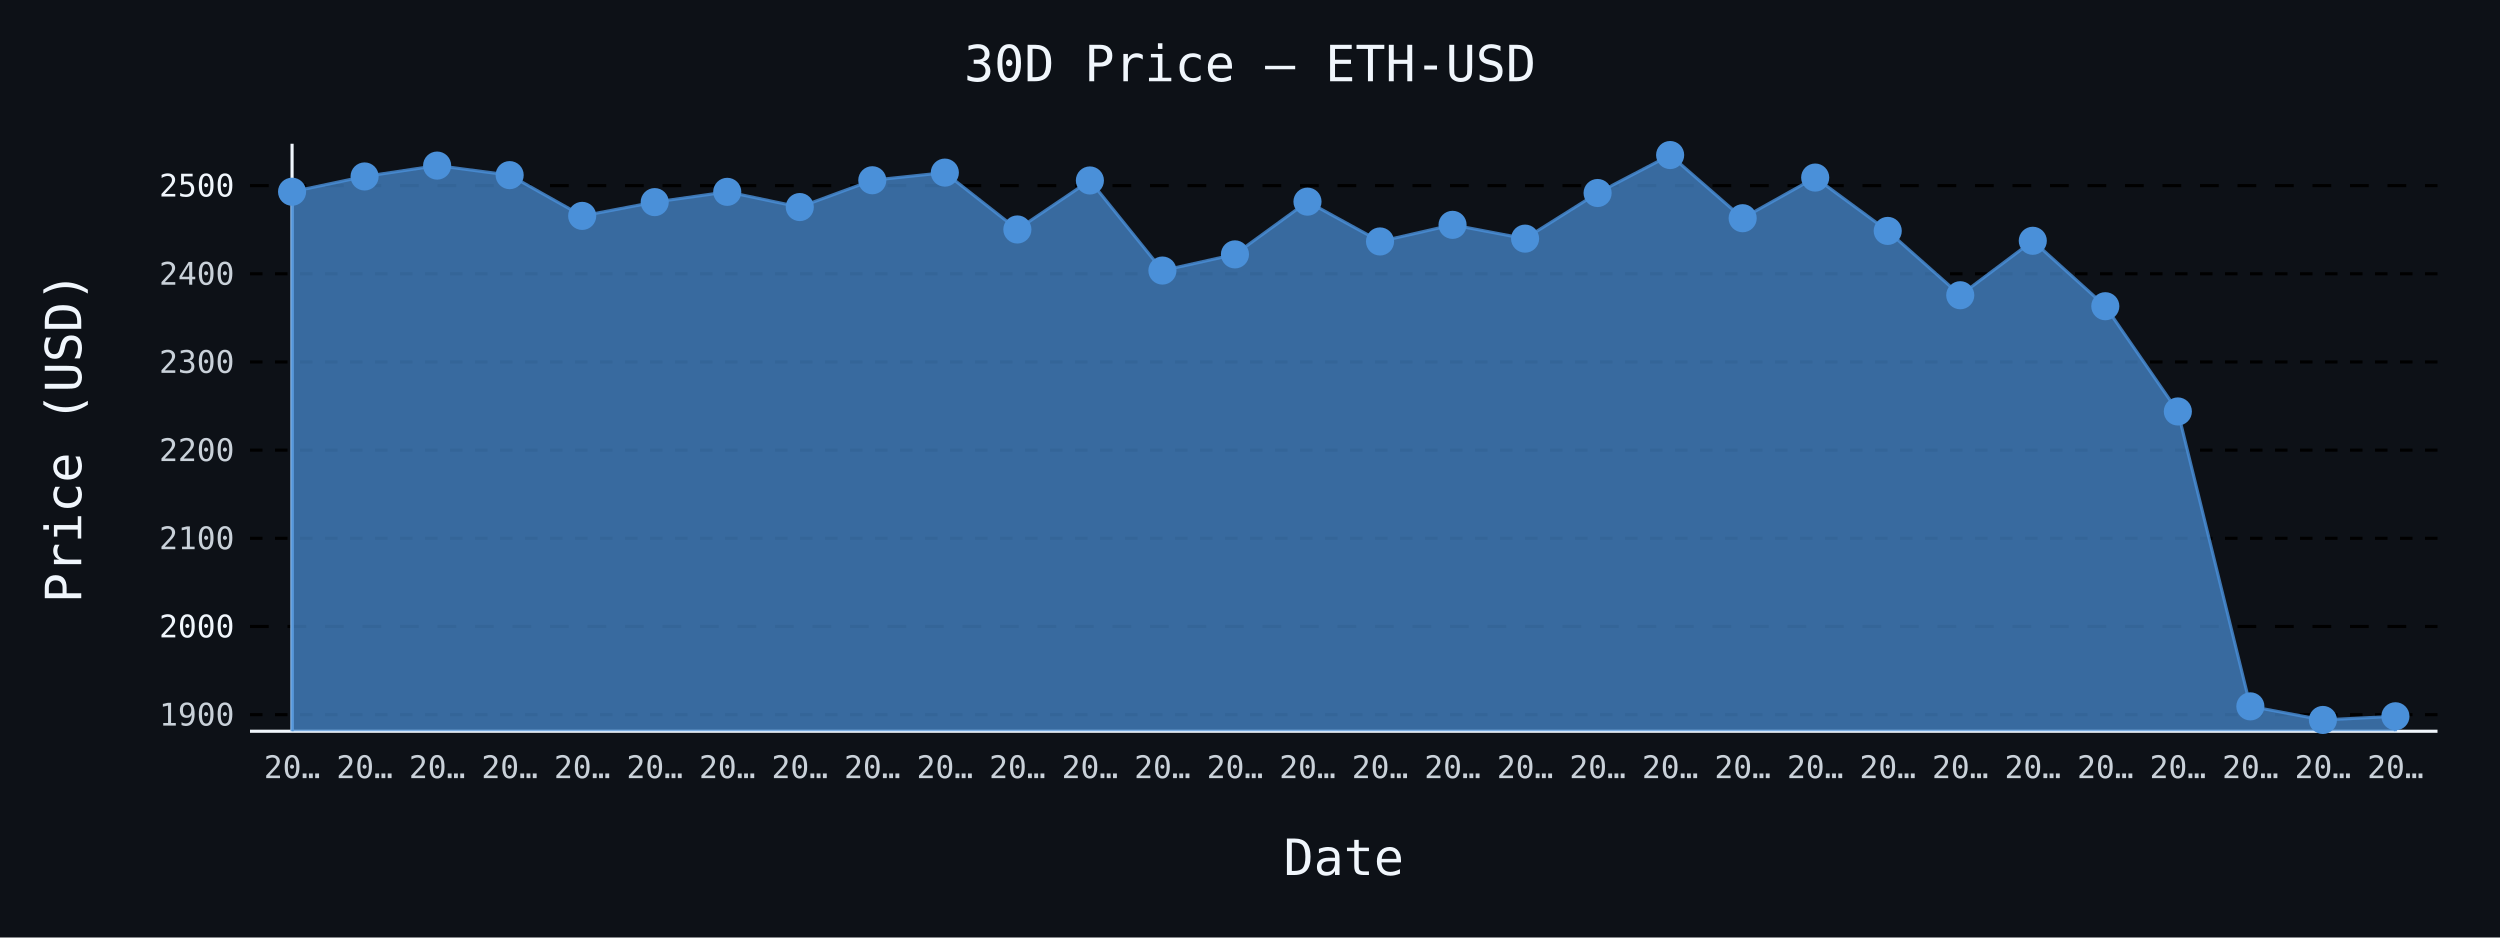
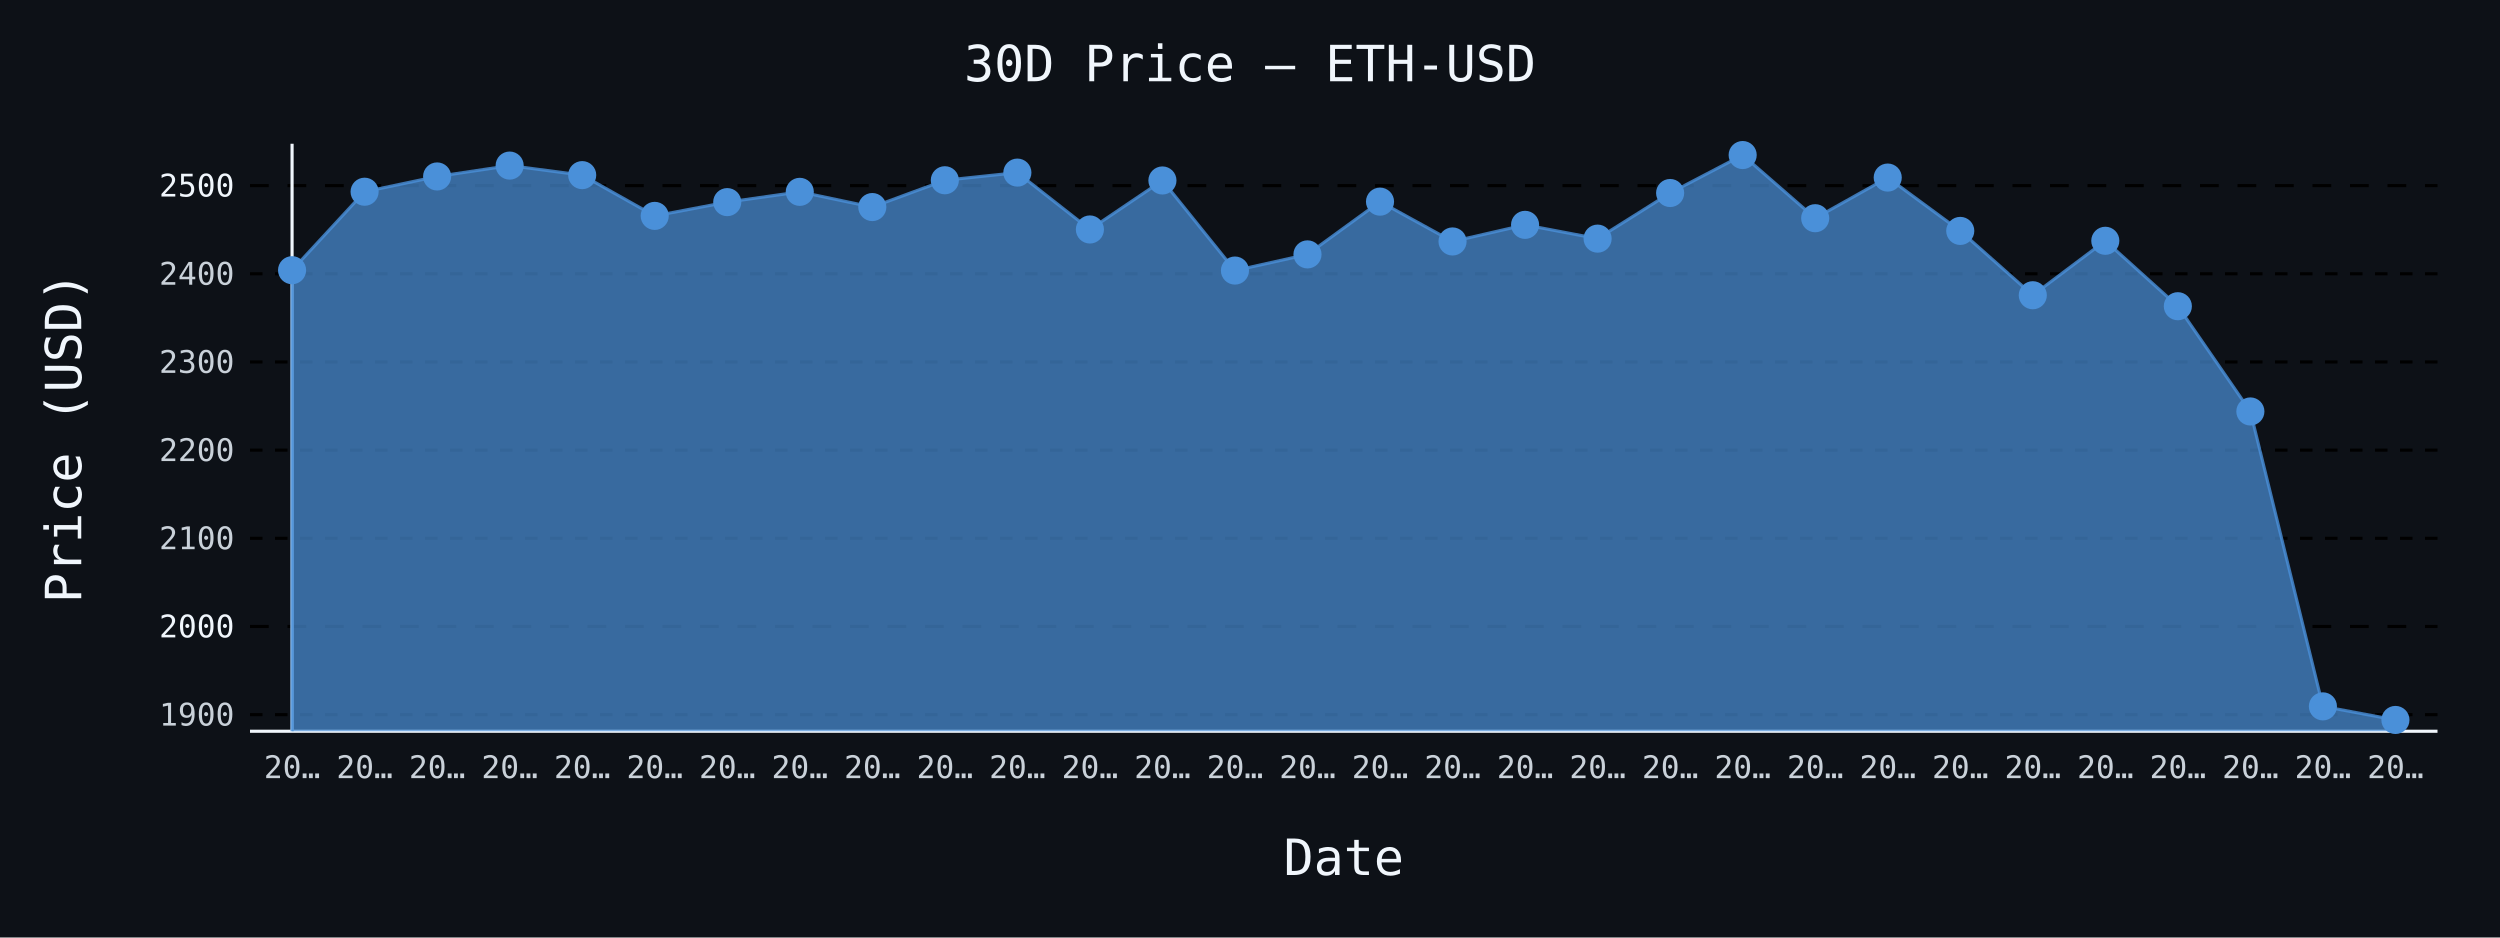
- <svg xmlns="http://www.w3.org/2000/svg" id="chart-a2102648-377b-44cf-b836-e7f26d7f6142" class="pygal-chart" viewBox="0 0 800 300">
+ <svg xmlns="http://www.w3.org/2000/svg" id="chart-1120905d-e3d0-467c-a212-e637a5163476" class="pygal-chart" viewBox="0 0 800 300">
  <defs>
-     <style type="text/css">#chart-a2102648-377b-44cf-b836-e7f26d7f6142{-webkit-user-select:none;-webkit-font-smoothing:antialiased;font-family:monospace}#chart-a2102648-377b-44cf-b836-e7f26d7f6142 .title{font-family:monospace;font-size:16px}#chart-a2102648-377b-44cf-b836-e7f26d7f6142 .legends .legend text{font-family:monospace;font-size:14px}#chart-a2102648-377b-44cf-b836-e7f26d7f6142 .axis text{font-family:monospace;font-size:10px}#chart-a2102648-377b-44cf-b836-e7f26d7f6142 .axis text.major{font-family:monospace;font-size:10px}#chart-a2102648-377b-44cf-b836-e7f26d7f6142 .text-overlay text.value{font-family:monospace;font-size:16px}#chart-a2102648-377b-44cf-b836-e7f26d7f6142 .text-overlay text.label{font-family:monospace;font-size:10px}#chart-a2102648-377b-44cf-b836-e7f26d7f6142 .tooltip{font-family:monospace;font-size:14px}#chart-a2102648-377b-44cf-b836-e7f26d7f6142 text.no_data{font-family:monospace;font-size:64px}
- #chart-a2102648-377b-44cf-b836-e7f26d7f6142{background-color:#0d1117}#chart-a2102648-377b-44cf-b836-e7f26d7f6142 path,#chart-a2102648-377b-44cf-b836-e7f26d7f6142 line,#chart-a2102648-377b-44cf-b836-e7f26d7f6142 rect,#chart-a2102648-377b-44cf-b836-e7f26d7f6142 circle{-webkit-transition:150ms;-moz-transition:150ms;transition:150ms}#chart-a2102648-377b-44cf-b836-e7f26d7f6142 .graph &gt; .background{fill:#0d1117}#chart-a2102648-377b-44cf-b836-e7f26d7f6142 .plot &gt; .background{fill:#0d1117}#chart-a2102648-377b-44cf-b836-e7f26d7f6142 .graph{fill:#c9d1d9}#chart-a2102648-377b-44cf-b836-e7f26d7f6142 text.no_data{fill:#f0f6fc}#chart-a2102648-377b-44cf-b836-e7f26d7f6142 .title{fill:#f0f6fc}#chart-a2102648-377b-44cf-b836-e7f26d7f6142 .legends .legend text{fill:#c9d1d9}#chart-a2102648-377b-44cf-b836-e7f26d7f6142 .legends .legend:hover text{fill:#f0f6fc}#chart-a2102648-377b-44cf-b836-e7f26d7f6142 .axis .line{stroke:#f0f6fc}#chart-a2102648-377b-44cf-b836-e7f26d7f6142 .axis .guide.line{stroke:#8b949e}#chart-a2102648-377b-44cf-b836-e7f26d7f6142 .axis .major.line{stroke:#c9d1d9}#chart-a2102648-377b-44cf-b836-e7f26d7f6142 .axis text.major{fill:#f0f6fc}#chart-a2102648-377b-44cf-b836-e7f26d7f6142 .axis.y .guides:hover .guide.line,#chart-a2102648-377b-44cf-b836-e7f26d7f6142 .line-graph .axis.x .guides:hover .guide.line,#chart-a2102648-377b-44cf-b836-e7f26d7f6142 .stackedline-graph .axis.x .guides:hover .guide.line,#chart-a2102648-377b-44cf-b836-e7f26d7f6142 .xy-graph .axis.x .guides:hover .guide.line{stroke:#f0f6fc}#chart-a2102648-377b-44cf-b836-e7f26d7f6142 .axis .guides:hover text{fill:#f0f6fc}#chart-a2102648-377b-44cf-b836-e7f26d7f6142 .reactive{fill-opacity:.7;stroke-opacity:.8;stroke-width:1}#chart-a2102648-377b-44cf-b836-e7f26d7f6142 .ci{stroke:#c9d1d9}#chart-a2102648-377b-44cf-b836-e7f26d7f6142 .reactive.active,#chart-a2102648-377b-44cf-b836-e7f26d7f6142 .active .reactive{fill-opacity:.8;stroke-opacity:.9;stroke-width:4}#chart-a2102648-377b-44cf-b836-e7f26d7f6142 .ci .reactive.active{stroke-width:1.5}#chart-a2102648-377b-44cf-b836-e7f26d7f6142 .series text{fill:#f0f6fc}#chart-a2102648-377b-44cf-b836-e7f26d7f6142 .tooltip rect{fill:#0d1117;stroke:#f0f6fc;-webkit-transition:opacity 150ms;-moz-transition:opacity 150ms;transition:opacity 150ms}#chart-a2102648-377b-44cf-b836-e7f26d7f6142 .tooltip .label{fill:#c9d1d9}#chart-a2102648-377b-44cf-b836-e7f26d7f6142 .tooltip .label{fill:#c9d1d9}#chart-a2102648-377b-44cf-b836-e7f26d7f6142 .tooltip .legend{font-size:.8em;fill:#8b949e}#chart-a2102648-377b-44cf-b836-e7f26d7f6142 .tooltip .x_label{font-size:.6em;fill:#f0f6fc}#chart-a2102648-377b-44cf-b836-e7f26d7f6142 .tooltip .xlink{font-size:.5em;text-decoration:underline}#chart-a2102648-377b-44cf-b836-e7f26d7f6142 .tooltip .value{font-size:1.5em}#chart-a2102648-377b-44cf-b836-e7f26d7f6142 .bound{font-size:.5em}#chart-a2102648-377b-44cf-b836-e7f26d7f6142 .max-value{font-size:.75em;fill:#8b949e}#chart-a2102648-377b-44cf-b836-e7f26d7f6142 .map-element{fill:#0d1117;stroke:#8b949e !important}#chart-a2102648-377b-44cf-b836-e7f26d7f6142 .map-element .reactive{fill-opacity:inherit;stroke-opacity:inherit}#chart-a2102648-377b-44cf-b836-e7f26d7f6142 .color-0,#chart-a2102648-377b-44cf-b836-e7f26d7f6142 .color-0 a:visited{stroke:#4a90d9;fill:#4a90d9}#chart-a2102648-377b-44cf-b836-e7f26d7f6142 .text-overlay .color-0 text{fill:black}
- #chart-a2102648-377b-44cf-b836-e7f26d7f6142 text.no_data{text-anchor:middle}#chart-a2102648-377b-44cf-b836-e7f26d7f6142 .guide.line{fill:none}#chart-a2102648-377b-44cf-b836-e7f26d7f6142 .centered{text-anchor:middle}#chart-a2102648-377b-44cf-b836-e7f26d7f6142 .title{text-anchor:middle}#chart-a2102648-377b-44cf-b836-e7f26d7f6142 .legends .legend text{fill-opacity:1}#chart-a2102648-377b-44cf-b836-e7f26d7f6142 .axis.x text{text-anchor:middle}#chart-a2102648-377b-44cf-b836-e7f26d7f6142 .axis.x:not(.web) text[transform]{text-anchor:start}#chart-a2102648-377b-44cf-b836-e7f26d7f6142 .axis.x:not(.web) text[transform].backwards{text-anchor:end}#chart-a2102648-377b-44cf-b836-e7f26d7f6142 .axis.y text{text-anchor:end}#chart-a2102648-377b-44cf-b836-e7f26d7f6142 .axis.y text[transform].backwards{text-anchor:start}#chart-a2102648-377b-44cf-b836-e7f26d7f6142 .axis.y2 text{text-anchor:start}#chart-a2102648-377b-44cf-b836-e7f26d7f6142 .axis.y2 text[transform].backwards{text-anchor:end}#chart-a2102648-377b-44cf-b836-e7f26d7f6142 .axis .guide.line{stroke-dasharray:4,4;stroke:black}#chart-a2102648-377b-44cf-b836-e7f26d7f6142 .axis .major.guide.line{stroke-dasharray:6,6;stroke:black}#chart-a2102648-377b-44cf-b836-e7f26d7f6142 .horizontal .axis.y .guide.line,#chart-a2102648-377b-44cf-b836-e7f26d7f6142 .horizontal .axis.y2 .guide.line,#chart-a2102648-377b-44cf-b836-e7f26d7f6142 .vertical .axis.x .guide.line{opacity:0}#chart-a2102648-377b-44cf-b836-e7f26d7f6142 .horizontal .axis.always_show .guide.line,#chart-a2102648-377b-44cf-b836-e7f26d7f6142 .vertical .axis.always_show .guide.line{opacity:1 !important}#chart-a2102648-377b-44cf-b836-e7f26d7f6142 .axis.y .guides:hover .guide.line,#chart-a2102648-377b-44cf-b836-e7f26d7f6142 .axis.y2 .guides:hover .guide.line,#chart-a2102648-377b-44cf-b836-e7f26d7f6142 .axis.x .guides:hover .guide.line{opacity:1}#chart-a2102648-377b-44cf-b836-e7f26d7f6142 .axis .guides:hover text{opacity:1}#chart-a2102648-377b-44cf-b836-e7f26d7f6142 .nofill{fill:none}#chart-a2102648-377b-44cf-b836-e7f26d7f6142 .subtle-fill{fill-opacity:.2}#chart-a2102648-377b-44cf-b836-e7f26d7f6142 .dot{stroke-width:1px;fill-opacity:1;stroke-opacity:1}#chart-a2102648-377b-44cf-b836-e7f26d7f6142 .dot.active{stroke-width:5px}#chart-a2102648-377b-44cf-b836-e7f26d7f6142 .dot.negative{fill:transparent}#chart-a2102648-377b-44cf-b836-e7f26d7f6142 text,#chart-a2102648-377b-44cf-b836-e7f26d7f6142 tspan{stroke:none !important}#chart-a2102648-377b-44cf-b836-e7f26d7f6142 .series text.active{opacity:1}#chart-a2102648-377b-44cf-b836-e7f26d7f6142 .tooltip rect{fill-opacity:.95;stroke-width:.5}#chart-a2102648-377b-44cf-b836-e7f26d7f6142 .tooltip text{fill-opacity:1}#chart-a2102648-377b-44cf-b836-e7f26d7f6142 .showable{visibility:hidden}#chart-a2102648-377b-44cf-b836-e7f26d7f6142 .showable.shown{visibility:visible}#chart-a2102648-377b-44cf-b836-e7f26d7f6142 .gauge-background{fill:rgba(229,229,229,1);stroke:none}#chart-a2102648-377b-44cf-b836-e7f26d7f6142 .bg-lines{stroke:#0d1117;stroke-width:2px}</style>
+     <style type="text/css">#chart-1120905d-e3d0-467c-a212-e637a5163476{-webkit-user-select:none;-webkit-font-smoothing:antialiased;font-family:monospace}#chart-1120905d-e3d0-467c-a212-e637a5163476 .title{font-family:monospace;font-size:16px}#chart-1120905d-e3d0-467c-a212-e637a5163476 .legends .legend text{font-family:monospace;font-size:14px}#chart-1120905d-e3d0-467c-a212-e637a5163476 .axis text{font-family:monospace;font-size:10px}#chart-1120905d-e3d0-467c-a212-e637a5163476 .axis text.major{font-family:monospace;font-size:10px}#chart-1120905d-e3d0-467c-a212-e637a5163476 .text-overlay text.value{font-family:monospace;font-size:16px}#chart-1120905d-e3d0-467c-a212-e637a5163476 .text-overlay text.label{font-family:monospace;font-size:10px}#chart-1120905d-e3d0-467c-a212-e637a5163476 .tooltip{font-family:monospace;font-size:14px}#chart-1120905d-e3d0-467c-a212-e637a5163476 text.no_data{font-family:monospace;font-size:64px}
+ #chart-1120905d-e3d0-467c-a212-e637a5163476{background-color:#0d1117}#chart-1120905d-e3d0-467c-a212-e637a5163476 path,#chart-1120905d-e3d0-467c-a212-e637a5163476 line,#chart-1120905d-e3d0-467c-a212-e637a5163476 rect,#chart-1120905d-e3d0-467c-a212-e637a5163476 circle{-webkit-transition:150ms;-moz-transition:150ms;transition:150ms}#chart-1120905d-e3d0-467c-a212-e637a5163476 .graph &gt; .background{fill:#0d1117}#chart-1120905d-e3d0-467c-a212-e637a5163476 .plot &gt; .background{fill:#0d1117}#chart-1120905d-e3d0-467c-a212-e637a5163476 .graph{fill:#c9d1d9}#chart-1120905d-e3d0-467c-a212-e637a5163476 text.no_data{fill:#f0f6fc}#chart-1120905d-e3d0-467c-a212-e637a5163476 .title{fill:#f0f6fc}#chart-1120905d-e3d0-467c-a212-e637a5163476 .legends .legend text{fill:#c9d1d9}#chart-1120905d-e3d0-467c-a212-e637a5163476 .legends .legend:hover text{fill:#f0f6fc}#chart-1120905d-e3d0-467c-a212-e637a5163476 .axis .line{stroke:#f0f6fc}#chart-1120905d-e3d0-467c-a212-e637a5163476 .axis .guide.line{stroke:#8b949e}#chart-1120905d-e3d0-467c-a212-e637a5163476 .axis .major.line{stroke:#c9d1d9}#chart-1120905d-e3d0-467c-a212-e637a5163476 .axis text.major{fill:#f0f6fc}#chart-1120905d-e3d0-467c-a212-e637a5163476 .axis.y .guides:hover .guide.line,#chart-1120905d-e3d0-467c-a212-e637a5163476 .line-graph .axis.x .guides:hover .guide.line,#chart-1120905d-e3d0-467c-a212-e637a5163476 .stackedline-graph .axis.x .guides:hover .guide.line,#chart-1120905d-e3d0-467c-a212-e637a5163476 .xy-graph .axis.x .guides:hover .guide.line{stroke:#f0f6fc}#chart-1120905d-e3d0-467c-a212-e637a5163476 .axis .guides:hover text{fill:#f0f6fc}#chart-1120905d-e3d0-467c-a212-e637a5163476 .reactive{fill-opacity:.7;stroke-opacity:.8;stroke-width:1}#chart-1120905d-e3d0-467c-a212-e637a5163476 .ci{stroke:#c9d1d9}#chart-1120905d-e3d0-467c-a212-e637a5163476 .reactive.active,#chart-1120905d-e3d0-467c-a212-e637a5163476 .active .reactive{fill-opacity:.8;stroke-opacity:.9;stroke-width:4}#chart-1120905d-e3d0-467c-a212-e637a5163476 .ci .reactive.active{stroke-width:1.5}#chart-1120905d-e3d0-467c-a212-e637a5163476 .series text{fill:#f0f6fc}#chart-1120905d-e3d0-467c-a212-e637a5163476 .tooltip rect{fill:#0d1117;stroke:#f0f6fc;-webkit-transition:opacity 150ms;-moz-transition:opacity 150ms;transition:opacity 150ms}#chart-1120905d-e3d0-467c-a212-e637a5163476 .tooltip .label{fill:#c9d1d9}#chart-1120905d-e3d0-467c-a212-e637a5163476 .tooltip .label{fill:#c9d1d9}#chart-1120905d-e3d0-467c-a212-e637a5163476 .tooltip .legend{font-size:.8em;fill:#8b949e}#chart-1120905d-e3d0-467c-a212-e637a5163476 .tooltip .x_label{font-size:.6em;fill:#f0f6fc}#chart-1120905d-e3d0-467c-a212-e637a5163476 .tooltip .xlink{font-size:.5em;text-decoration:underline}#chart-1120905d-e3d0-467c-a212-e637a5163476 .tooltip .value{font-size:1.5em}#chart-1120905d-e3d0-467c-a212-e637a5163476 .bound{font-size:.5em}#chart-1120905d-e3d0-467c-a212-e637a5163476 .max-value{font-size:.75em;fill:#8b949e}#chart-1120905d-e3d0-467c-a212-e637a5163476 .map-element{fill:#0d1117;stroke:#8b949e !important}#chart-1120905d-e3d0-467c-a212-e637a5163476 .map-element .reactive{fill-opacity:inherit;stroke-opacity:inherit}#chart-1120905d-e3d0-467c-a212-e637a5163476 .color-0,#chart-1120905d-e3d0-467c-a212-e637a5163476 .color-0 a:visited{stroke:#4a90d9;fill:#4a90d9}#chart-1120905d-e3d0-467c-a212-e637a5163476 .text-overlay .color-0 text{fill:black}
+ #chart-1120905d-e3d0-467c-a212-e637a5163476 text.no_data{text-anchor:middle}#chart-1120905d-e3d0-467c-a212-e637a5163476 .guide.line{fill:none}#chart-1120905d-e3d0-467c-a212-e637a5163476 .centered{text-anchor:middle}#chart-1120905d-e3d0-467c-a212-e637a5163476 .title{text-anchor:middle}#chart-1120905d-e3d0-467c-a212-e637a5163476 .legends .legend text{fill-opacity:1}#chart-1120905d-e3d0-467c-a212-e637a5163476 .axis.x text{text-anchor:middle}#chart-1120905d-e3d0-467c-a212-e637a5163476 .axis.x:not(.web) text[transform]{text-anchor:start}#chart-1120905d-e3d0-467c-a212-e637a5163476 .axis.x:not(.web) text[transform].backwards{text-anchor:end}#chart-1120905d-e3d0-467c-a212-e637a5163476 .axis.y text{text-anchor:end}#chart-1120905d-e3d0-467c-a212-e637a5163476 .axis.y text[transform].backwards{text-anchor:start}#chart-1120905d-e3d0-467c-a212-e637a5163476 .axis.y2 text{text-anchor:start}#chart-1120905d-e3d0-467c-a212-e637a5163476 .axis.y2 text[transform].backwards{text-anchor:end}#chart-1120905d-e3d0-467c-a212-e637a5163476 .axis .guide.line{stroke-dasharray:4,4;stroke:black}#chart-1120905d-e3d0-467c-a212-e637a5163476 .axis .major.guide.line{stroke-dasharray:6,6;stroke:black}#chart-1120905d-e3d0-467c-a212-e637a5163476 .horizontal .axis.y .guide.line,#chart-1120905d-e3d0-467c-a212-e637a5163476 .horizontal .axis.y2 .guide.line,#chart-1120905d-e3d0-467c-a212-e637a5163476 .vertical .axis.x .guide.line{opacity:0}#chart-1120905d-e3d0-467c-a212-e637a5163476 .horizontal .axis.always_show .guide.line,#chart-1120905d-e3d0-467c-a212-e637a5163476 .vertical .axis.always_show .guide.line{opacity:1 !important}#chart-1120905d-e3d0-467c-a212-e637a5163476 .axis.y .guides:hover .guide.line,#chart-1120905d-e3d0-467c-a212-e637a5163476 .axis.y2 .guides:hover .guide.line,#chart-1120905d-e3d0-467c-a212-e637a5163476 .axis.x .guides:hover .guide.line{opacity:1}#chart-1120905d-e3d0-467c-a212-e637a5163476 .axis .guides:hover text{opacity:1}#chart-1120905d-e3d0-467c-a212-e637a5163476 .nofill{fill:none}#chart-1120905d-e3d0-467c-a212-e637a5163476 .subtle-fill{fill-opacity:.2}#chart-1120905d-e3d0-467c-a212-e637a5163476 .dot{stroke-width:1px;fill-opacity:1;stroke-opacity:1}#chart-1120905d-e3d0-467c-a212-e637a5163476 .dot.active{stroke-width:5px}#chart-1120905d-e3d0-467c-a212-e637a5163476 .dot.negative{fill:transparent}#chart-1120905d-e3d0-467c-a212-e637a5163476 text,#chart-1120905d-e3d0-467c-a212-e637a5163476 tspan{stroke:none !important}#chart-1120905d-e3d0-467c-a212-e637a5163476 .series text.active{opacity:1}#chart-1120905d-e3d0-467c-a212-e637a5163476 .tooltip rect{fill-opacity:.95;stroke-width:.5}#chart-1120905d-e3d0-467c-a212-e637a5163476 .tooltip text{fill-opacity:1}#chart-1120905d-e3d0-467c-a212-e637a5163476 .showable{visibility:hidden}#chart-1120905d-e3d0-467c-a212-e637a5163476 .showable.shown{visibility:visible}#chart-1120905d-e3d0-467c-a212-e637a5163476 .gauge-background{fill:rgba(229,229,229,1);stroke:none}#chart-1120905d-e3d0-467c-a212-e637a5163476 .bg-lines{stroke:#0d1117;stroke-width:2px}</style>
  </defs>
  <g class="graph line-graph vertical">
    <rect x="0" y="0" width="800" height="300" class="background" />
    <g transform="translate(80, 46)" class="plot">
      <rect x="0" y="0" width="700.0" height="188" class="background" />
      <g class="axis y always_show">
        <path d="M0 188 h700" class="line" />
        <g class="guides">
          <path d="M0 182.686 h700" class="guide line" />
          <text x="-5" y="186.186" class="">1900</text>
        </g>
        <g class="guides">
          <path d="M0 154.471 h700" class="major guide line" />
          <text x="-5" y="157.971" class="major">2000</text>
        </g>
        <g class="guides">
          <path d="M0 126.256 h700" class="guide line" />
          <text x="-5" y="129.756" class="">2100</text>
        </g>
        <g class="guides">
          <path d="M0 98.04 h700" class="guide line" />
          <text x="-5" y="101.54" class="">2200</text>
        </g>
        <g class="guides">
          <path d="M0 69.825 h700" class="guide line" />
          <text x="-5" y="73.325" class="">2300</text>
        </g>
        <g class="guides">
          <path d="M0 41.61 h700" class="guide line" />
          <text x="-5" y="45.11" class="">2400</text>
        </g>
        <g class="guides">
          <path d="M0 13.395 h700" class="major guide line" />
          <text x="-5" y="16.895" class="major">2500</text>
        </g>
      </g>
      <g class="axis x">
        <g class="guides">
          <path d="M13.462 0 v188" class="line" />
          <text x="13.462" y="203.0" class="">20…</text>
        </g>
        <g class="guides">
          <path d="M36.671 0 v188" class="guide line" />
          <text x="36.671" y="203.0" class="">20…</text>
        </g>
        <g class="guides">
          <path d="M59.881 0 v188" class="guide line" />
          <text x="59.881" y="203.0" class="">20…</text>
        </g>
        <g class="guides">
          <path d="M83.09 0 v188" class="guide line" />
          <text x="83.09" y="203.0" class="">20…</text>
        </g>
        <g class="guides">
          <path d="M106.3 0 v188" class="guide line" />
          <text x="106.3" y="203.0" class="">20…</text>
        </g>
        <g class="guides">
          <path d="M129.509 0 v188" class="guide line" />
          <text x="129.509" y="203.0" class="">20…</text>
        </g>
        <g class="guides">
          <path d="M152.719 0 v188" class="guide line" />
          <text x="152.719" y="203.0" class="">20…</text>
        </g>
        <g class="guides">
          <path d="M175.928 0 v188" class="guide line" />
          <text x="175.928" y="203.0" class="">20…</text>
        </g>
        <g class="guides">
          <path d="M199.138 0 v188" class="guide line" />
          <text x="199.138" y="203.0" class="">20…</text>
        </g>
        <g class="guides">
          <path d="M222.347 0 v188" class="guide line" />
          <text x="222.347" y="203.0" class="">20…</text>
        </g>
        <g class="guides">
          <path d="M245.557 0 v188" class="guide line" />
          <text x="245.557" y="203.0" class="">20…</text>
        </g>
        <g class="guides">
          <path d="M268.767 0 v188" class="guide line" />
          <text x="268.767" y="203.0" class="">20…</text>
        </g>
        <g class="guides">
          <path d="M291.976 0 v188" class="guide line" />
          <text x="291.976" y="203.0" class="">20…</text>
        </g>
        <g class="guides">
          <path d="M315.186 0 v188" class="guide line" />
          <text x="315.186" y="203.0" class="">20…</text>
        </g>
        <g class="guides">
          <path d="M338.395 0 v188" class="guide line" />
          <text x="338.395" y="203.0" class="">20…</text>
        </g>
        <g class="guides">
          <path d="M361.605 0 v188" class="guide line" />
          <text x="361.605" y="203.0" class="">20…</text>
        </g>
        <g class="guides">
          <path d="M384.814 0 v188" class="guide line" />
          <text x="384.814" y="203.0" class="">20…</text>
        </g>
        <g class="guides">
          <path d="M408.024 0 v188" class="guide line" />
          <text x="408.024" y="203.0" class="">20…</text>
        </g>
        <g class="guides">
          <path d="M431.233 0 v188" class="guide line" />
          <text x="431.233" y="203.0" class="">20…</text>
        </g>
        <g class="guides">
          <path d="M454.443 0 v188" class="guide line" />
          <text x="454.443" y="203.0" class="">20…</text>
        </g>
        <g class="guides">
          <path d="M477.653 0 v188" class="guide line" />
          <text x="477.653" y="203.0" class="">20…</text>
        </g>
        <g class="guides">
          <path d="M500.862 0 v188" class="guide line" />
          <text x="500.862" y="203.0" class="">20…</text>
        </g>
        <g class="guides">
          <path d="M524.072 0 v188" class="guide line" />
          <text x="524.072" y="203.0" class="">20…</text>
        </g>
        <g class="guides">
          <path d="M547.281 0 v188" class="guide line" />
          <text x="547.281" y="203.0" class="">20…</text>
        </g>
        <g class="guides">
          <path d="M570.491 0 v188" class="guide line" />
          <text x="570.491" y="203.0" class="">20…</text>
        </g>
        <g class="guides">
          <path d="M593.7 0 v188" class="guide line" />
          <text x="593.7" y="203.0" class="">20…</text>
        </g>
        <g class="guides">
          <path d="M616.91 0 v188" class="guide line" />
          <text x="616.91" y="203.0" class="">20…</text>
        </g>
        <g class="guides">
          <path d="M640.119 0 v188" class="guide line" />
          <text x="640.119" y="203.0" class="">20…</text>
        </g>
        <g class="guides">
          <path d="M663.329 0 v188" class="guide line" />
          <text x="663.329" y="203.0" class="">20…</text>
        </g>
        <g class="guides">
          <path d="M686.538 0 v188" class="guide line" />
          <text x="686.538" y="203.0" class="">20…</text>
        </g>
      </g>
      <g class="series serie-0 color-0">
-         <path d="M13.462 188 L13.462 15.353 36.671 10.466 59.881 6.987 83.09 10.043 106.3 23.084 129.509 18.677 152.719 15.392 175.928 20.257 199.138 11.682 222.347 9.236 245.557 27.432 268.767 11.753 291.976 40.577 315.186 35.405 338.395 18.527 361.605 31.269 384.814 25.953 408.024 30.363 431.233 15.762 454.443 3.615 477.653 23.829 500.862 10.822 524.072 27.892 547.281 48.478 570.491 31.052 593.7 51.99 616.91 85.668 640.119 180.037 663.329 184.385 686.538 183.208 686.538 188" class="line reactive" />
+         <path d="M13.462 188 L13.462 40.464 36.671 15.353 59.881 10.466 83.09 6.987 106.3 10.043 129.509 23.084 152.719 18.677 175.928 15.392 199.138 20.257 222.347 11.682 245.557 9.236 268.767 27.432 291.976 11.753 315.186 40.577 338.395 35.405 361.605 18.527 384.814 31.269 408.024 25.953 431.233 30.363 454.443 15.762 477.653 3.615 500.862 23.829 524.072 10.822 547.281 27.892 570.491 48.478 593.7 31.052 616.91 51.99 640.119 85.668 663.329 180.037 686.538 184.385 686.538 188" class="line reactive" />
      </g>
    </g>
    <g class="titles">
      <text x="400.0" y="26" class="title plot_title">30D Price — ETH-USD</text>
      <text x="430.0" y="280" class="title">Date</text>
      <text x="0" y="166.0" class="title" transform="rotate(-90 0 140)">Price (USD)</text>
    </g>
    <g transform="translate(80, 46)" class="plot overlay">
      <g class="series serie-0 color-0">
        <g class="dots">
-           <circle cx="13.462" cy="15.353" r="4" class="dot reactive tooltip-trigger" />
-         </g>
-         <g class="dots">
-           <circle cx="36.671" cy="10.466" r="4" class="dot reactive tooltip-trigger" />
-         </g>
-         <g class="dots">
-           <circle cx="59.881" cy="6.987" r="4" class="dot reactive tooltip-trigger" />
-         </g>
-         <g class="dots">
-           <circle cx="83.09" cy="10.043" r="4" class="dot reactive tooltip-trigger" />
-         </g>
-         <g class="dots">
-           <circle cx="106.3" cy="23.084" r="4" class="dot reactive tooltip-trigger" />
-         </g>
-         <g class="dots">
-           <circle cx="129.509" cy="18.677" r="4" class="dot reactive tooltip-trigger" />
-         </g>
-         <g class="dots">
-           <circle cx="152.719" cy="15.392" r="4" class="dot reactive tooltip-trigger" />
-         </g>
-         <g class="dots">
-           <circle cx="175.928" cy="20.257" r="4" class="dot reactive tooltip-trigger" />
-         </g>
-         <g class="dots">
-           <circle cx="199.138" cy="11.682" r="4" class="dot reactive tooltip-trigger" />
-         </g>
-         <g class="dots">
-           <circle cx="222.347" cy="9.236" r="4" class="dot reactive tooltip-trigger" />
-         </g>
-         <g class="dots">
-           <circle cx="245.557" cy="27.432" r="4" class="dot reactive tooltip-trigger" />
-         </g>
-         <g class="dots">
-           <circle cx="268.767" cy="11.753" r="4" class="dot reactive tooltip-trigger" />
-         </g>
-         <g class="dots">
-           <circle cx="291.976" cy="40.577" r="4" class="dot reactive tooltip-trigger" />
-         </g>
-         <g class="dots">
-           <circle cx="315.186" cy="35.405" r="4" class="dot reactive tooltip-trigger" />
-         </g>
-         <g class="dots">
-           <circle cx="338.395" cy="18.527" r="4" class="dot reactive tooltip-trigger" />
-         </g>
-         <g class="dots">
-           <circle cx="361.605" cy="31.269" r="4" class="dot reactive tooltip-trigger" />
-         </g>
-         <g class="dots">
-           <circle cx="384.814" cy="25.953" r="4" class="dot reactive tooltip-trigger" />
-         </g>
-         <g class="dots">
-           <circle cx="408.024" cy="30.363" r="4" class="dot reactive tooltip-trigger" />
-         </g>
-         <g class="dots">
-           <circle cx="431.233" cy="15.762" r="4" class="dot reactive tooltip-trigger" />
-         </g>
-         <g class="dots">
-           <circle cx="454.443" cy="3.615" r="4" class="dot reactive tooltip-trigger" />
-         </g>
-         <g class="dots">
-           <circle cx="477.653" cy="23.829" r="4" class="dot reactive tooltip-trigger" />
-         </g>
-         <g class="dots">
-           <circle cx="500.862" cy="10.822" r="4" class="dot reactive tooltip-trigger" />
-         </g>
-         <g class="dots">
-           <circle cx="524.072" cy="27.892" r="4" class="dot reactive tooltip-trigger" />
-         </g>
-         <g class="dots">
-           <circle cx="547.281" cy="48.478" r="4" class="dot reactive tooltip-trigger" />
-         </g>
-         <g class="dots">
-           <circle cx="570.491" cy="31.052" r="4" class="dot reactive tooltip-trigger" />
-         </g>
-         <g class="dots">
-           <circle cx="593.7" cy="51.99" r="4" class="dot reactive tooltip-trigger" />
-         </g>
-         <g class="dots">
-           <circle cx="616.91" cy="85.668" r="4" class="dot reactive tooltip-trigger" />
-         </g>
-         <g class="dots">
-           <circle cx="640.119" cy="180.037" r="4" class="dot reactive tooltip-trigger" />
-         </g>
-         <g class="dots">
-           <circle cx="663.329" cy="184.385" r="4" class="dot reactive tooltip-trigger" />
-         </g>
-         <g class="dots">
-           <circle cx="686.538" cy="183.208" r="4" class="dot reactive tooltip-trigger" />
+           <circle cx="13.462" cy="40.464" r="4" class="dot reactive tooltip-trigger" />
+         </g>
+         <g class="dots">
+           <circle cx="36.671" cy="15.353" r="4" class="dot reactive tooltip-trigger" />
+         </g>
+         <g class="dots">
+           <circle cx="59.881" cy="10.466" r="4" class="dot reactive tooltip-trigger" />
+         </g>
+         <g class="dots">
+           <circle cx="83.09" cy="6.987" r="4" class="dot reactive tooltip-trigger" />
+         </g>
+         <g class="dots">
+           <circle cx="106.3" cy="10.043" r="4" class="dot reactive tooltip-trigger" />
+         </g>
+         <g class="dots">
+           <circle cx="129.509" cy="23.084" r="4" class="dot reactive tooltip-trigger" />
+         </g>
+         <g class="dots">
+           <circle cx="152.719" cy="18.677" r="4" class="dot reactive tooltip-trigger" />
+         </g>
+         <g class="dots">
+           <circle cx="175.928" cy="15.392" r="4" class="dot reactive tooltip-trigger" />
+         </g>
+         <g class="dots">
+           <circle cx="199.138" cy="20.257" r="4" class="dot reactive tooltip-trigger" />
+         </g>
+         <g class="dots">
+           <circle cx="222.347" cy="11.682" r="4" class="dot reactive tooltip-trigger" />
+         </g>
+         <g class="dots">
+           <circle cx="245.557" cy="9.236" r="4" class="dot reactive tooltip-trigger" />
+         </g>
+         <g class="dots">
+           <circle cx="268.767" cy="27.432" r="4" class="dot reactive tooltip-trigger" />
+         </g>
+         <g class="dots">
+           <circle cx="291.976" cy="11.753" r="4" class="dot reactive tooltip-trigger" />
+         </g>
+         <g class="dots">
+           <circle cx="315.186" cy="40.577" r="4" class="dot reactive tooltip-trigger" />
+         </g>
+         <g class="dots">
+           <circle cx="338.395" cy="35.405" r="4" class="dot reactive tooltip-trigger" />
+         </g>
+         <g class="dots">
+           <circle cx="361.605" cy="18.527" r="4" class="dot reactive tooltip-trigger" />
+         </g>
+         <g class="dots">
+           <circle cx="384.814" cy="31.269" r="4" class="dot reactive tooltip-trigger" />
+         </g>
+         <g class="dots">
+           <circle cx="408.024" cy="25.953" r="4" class="dot reactive tooltip-trigger" />
+         </g>
+         <g class="dots">
+           <circle cx="431.233" cy="30.363" r="4" class="dot reactive tooltip-trigger" />
+         </g>
+         <g class="dots">
+           <circle cx="454.443" cy="15.762" r="4" class="dot reactive tooltip-trigger" />
+         </g>
+         <g class="dots">
+           <circle cx="477.653" cy="3.615" r="4" class="dot reactive tooltip-trigger" />
+         </g>
+         <g class="dots">
+           <circle cx="500.862" cy="23.829" r="4" class="dot reactive tooltip-trigger" />
+         </g>
+         <g class="dots">
+           <circle cx="524.072" cy="10.822" r="4" class="dot reactive tooltip-trigger" />
+         </g>
+         <g class="dots">
+           <circle cx="547.281" cy="27.892" r="4" class="dot reactive tooltip-trigger" />
+         </g>
+         <g class="dots">
+           <circle cx="570.491" cy="48.478" r="4" class="dot reactive tooltip-trigger" />
+         </g>
+         <g class="dots">
+           <circle cx="593.7" cy="31.052" r="4" class="dot reactive tooltip-trigger" />
+         </g>
+         <g class="dots">
+           <circle cx="616.91" cy="51.99" r="4" class="dot reactive tooltip-trigger" />
+         </g>
+         <g class="dots">
+           <circle cx="640.119" cy="85.668" r="4" class="dot reactive tooltip-trigger" />
+         </g>
+         <g class="dots">
+           <circle cx="663.329" cy="180.037" r="4" class="dot reactive tooltip-trigger" />
+         </g>
+         <g class="dots">
+           <circle cx="686.538" cy="184.385" r="4" class="dot reactive tooltip-trigger" />
        </g>
      </g>
    </g>
    <g transform="translate(80, 46)" class="plot text-overlay">
      <g class="series serie-0 color-0" />
    </g>
    <g transform="translate(80, 46)" class="plot tooltip-overlay">
      <g transform="translate(0 0)" style="opacity: 0" class="tooltip">
        <rect rx="0" ry="0" width="0" height="0" class="tooltip-box" />
        <g class="text" />
      </g>
    </g>
  </g>
</svg>
